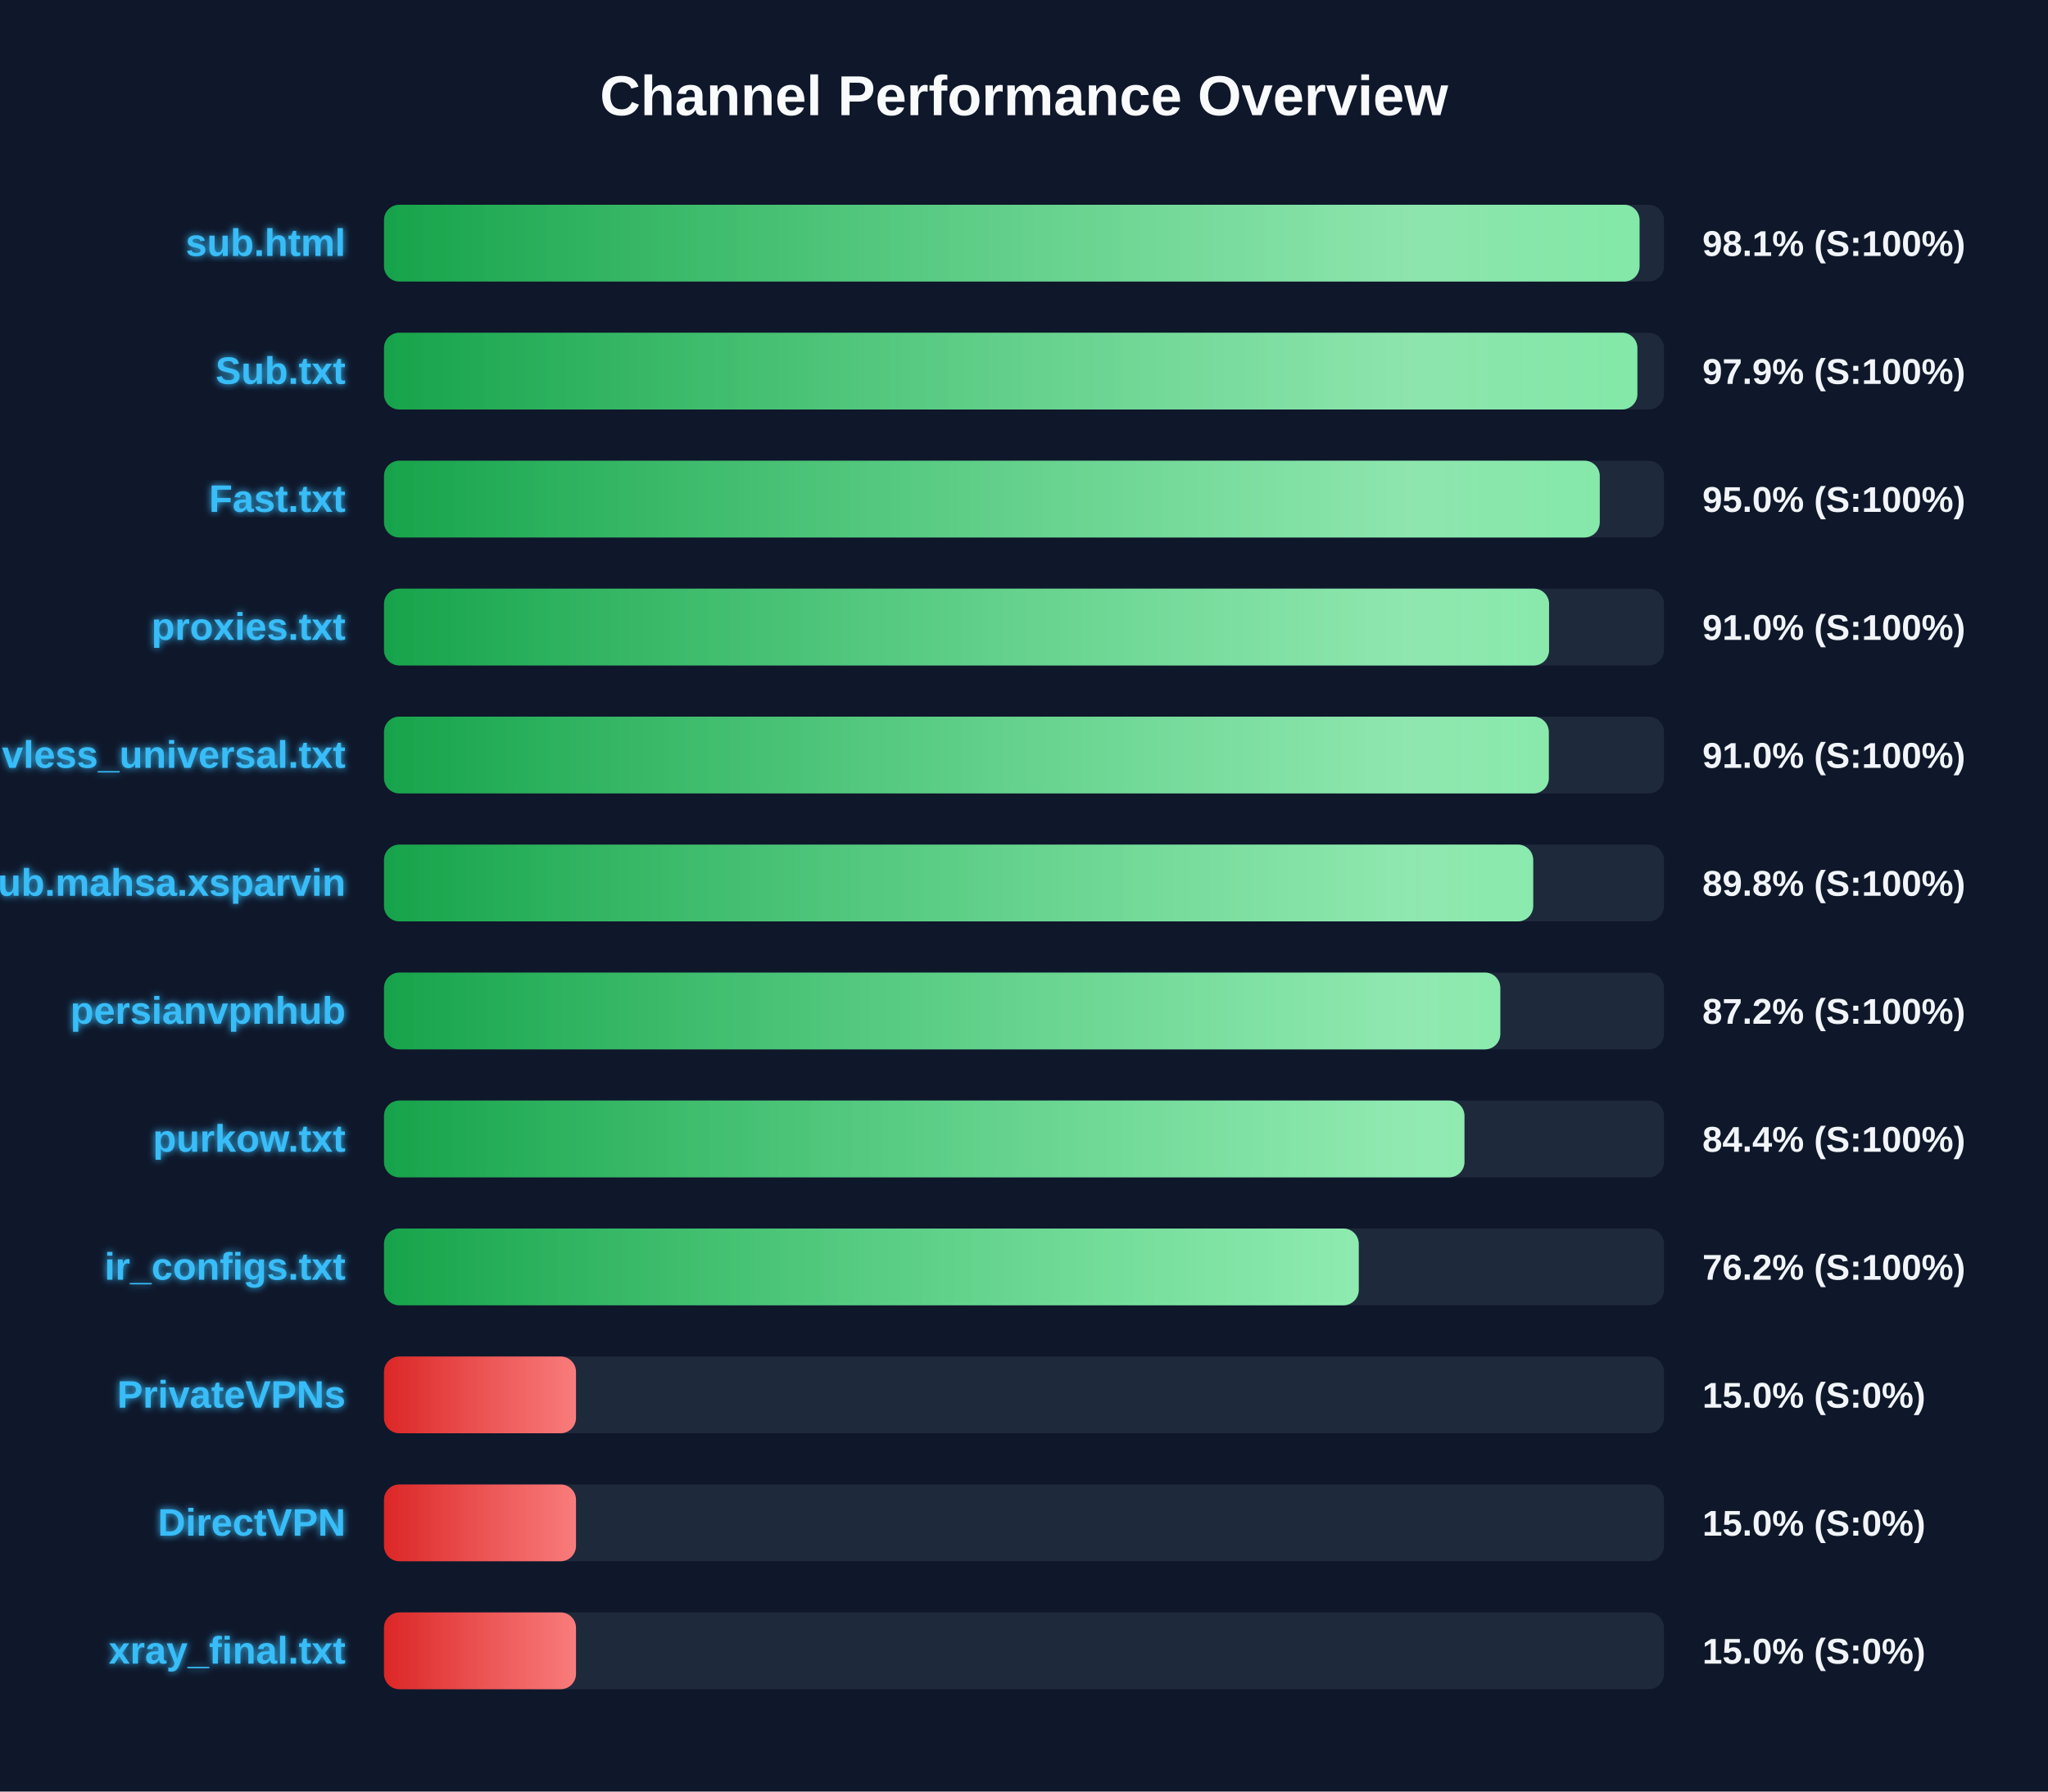
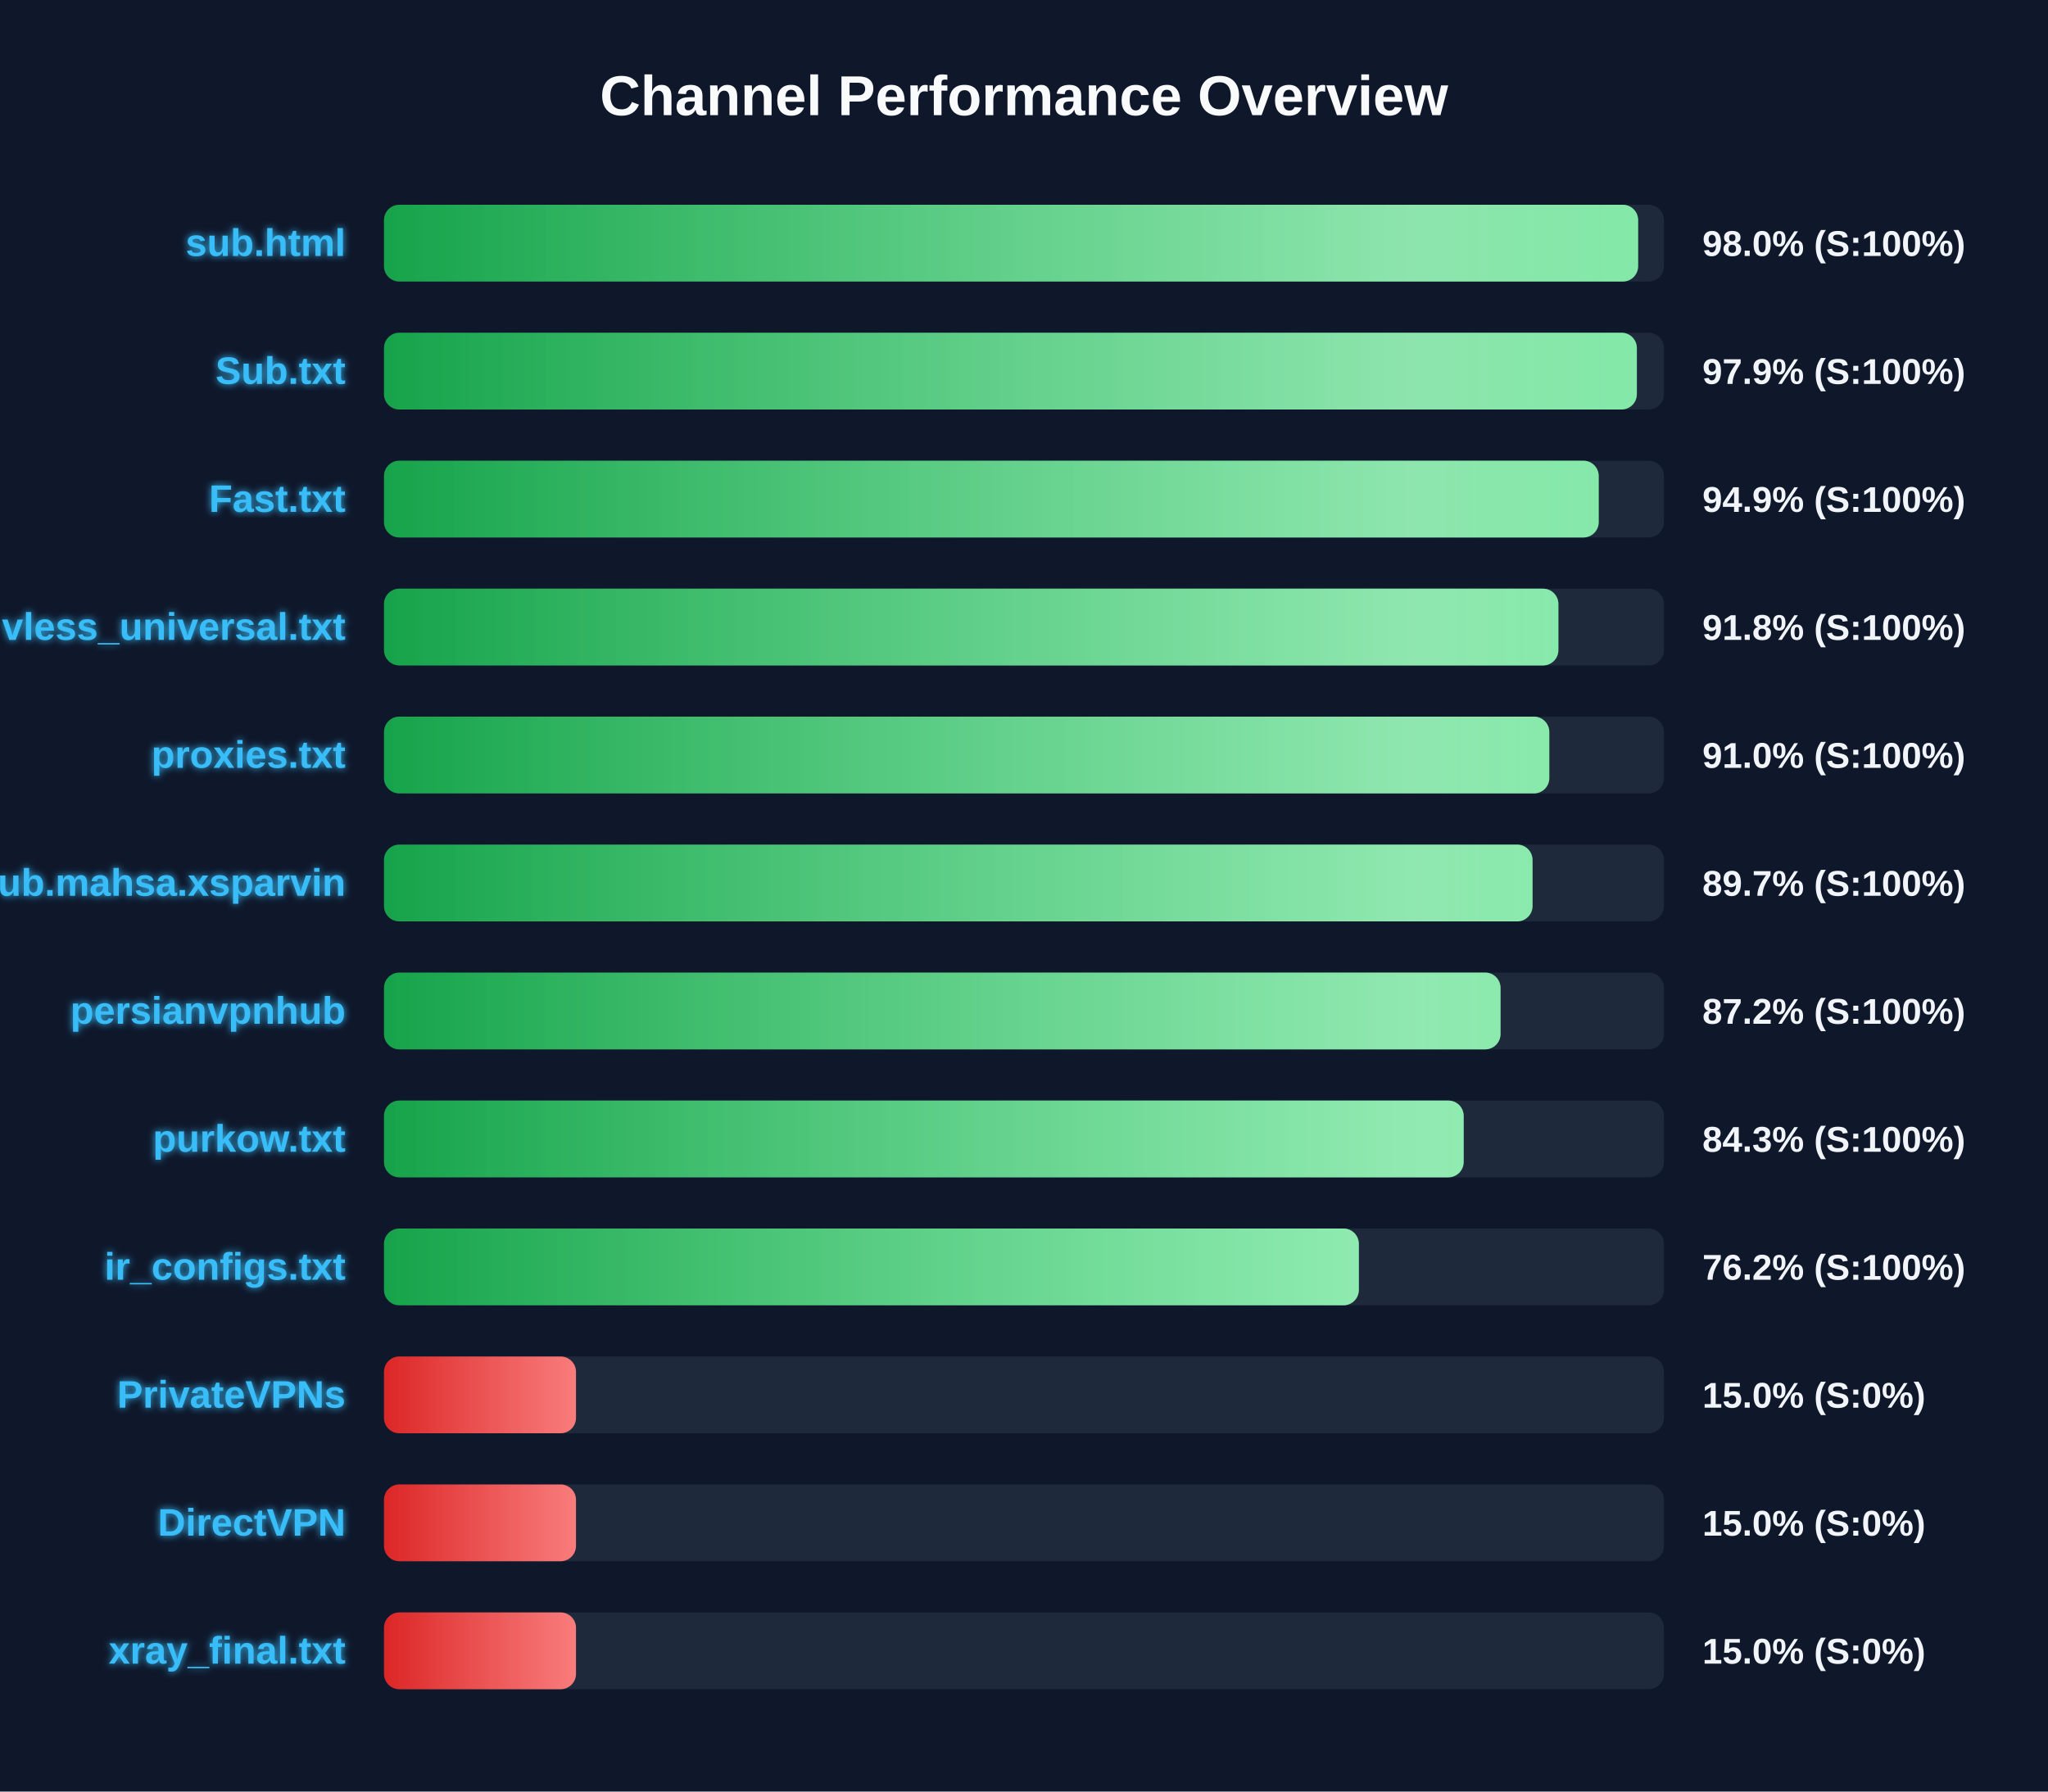
<svg xmlns="http://www.w3.org/2000/svg" width="800" height="700" version="1.1">
  <defs>
    <linearGradient id="grad-green" x1="0%" y1="0%" x2="100%" y2="0%">
      <stop offset="0%" stop-color="#16a34a" />
      <stop offset="100%" stop-color="#4ade80" />
    </linearGradient>
    <linearGradient id="grad-yellow" x1="0%" y1="0%" x2="100%" y2="0%">
      <stop offset="0%" stop-color="#ca8a04" />
      <stop offset="100%" stop-color="#fde047" />
    </linearGradient>
    <linearGradient id="grad-red" x1="0%" y1="0%" x2="100%" y2="0%">
      <stop offset="0%" stop-color="#dc2626" />
      <stop offset="100%" stop-color="#f87171" />
    </linearGradient>
    <linearGradient id="shimmer" x1="0%" y1="0%" x2="100%" y2="0%">
      <stop offset="0%" stop-color="rgba(255,255,255,0)" />
      <stop offset="50%" stop-color="rgba(255,255,255,0.4)" />
      <stop offset="100%" stop-color="rgba(255,255,255,0)" />
    </linearGradient>
    <filter id="glow" x="-20%" y="-20%" width="140%" height="140%">
      <feGaussianBlur stdDeviation="1.5" result="blur" />
      <feComposite in="SourceGraphic" in2="blur" operator="over" />
    </filter>
  </defs>
  <style>
        .bg-rect { fill: #0f172a; }
        .title { font: bold 22px 'Segoe UI', Arial, sans-serif; fill: #f8fafc; }
        .row { font: bold 15px 'Segoe UI', Arial, sans-serif; fill: #38bdf8; filter: url(#glow); }
        .score { font: bold 14px 'Segoe UI', Arial, sans-serif; fill: #f1f5f9; }
        @keyframes shimmer-anim {
            0% { transform: translateX(-100%); }
            100% { transform: translateX(200%); }
        }
        .shimmer-rect {
            animation: shimmer-anim 2.5s infinite linear;
        }
    </style>
  <rect width="100%" height="100%" class="bg-rect" />
  <text x="400" y="45" text-anchor="middle" class="title">Channel Performance Overview</text>
  <rect x="150" y="80" width="500" height="30" fill="#1e293b" rx="6" />
  <clipPath id="clip-0">
-     <rect x="150" y="80" width="490.45" height="30" rx="6" />
+     <rect x="150" y="80" width="489.9" height="30" rx="6" />
  </clipPath>
-   <rect x="150" y="80" width="490.45" height="30" fill="url(#grad-green)" rx="6" />
+   <rect x="150" y="80" width="489.9" height="30" fill="url(#grad-green)" rx="6" />
  <g clip-path="url(#clip-0)">
    <rect x="150" y="80" width="100%" height="30" fill="url(#shimmer)" class="shimmer-rect" />
  </g>
  <text x="135" y="100" text-anchor="end" class="row">sub.html</text>
-   <text x="665" y="100" text-anchor="start" class="score">98.1% (S:100%)</text>
+   <text x="665" y="100" text-anchor="start" class="score">98.0% (S:100%)</text>
  <rect x="150" y="130" width="500" height="30" fill="#1e293b" rx="6" />
  <clipPath id="clip-1">
-     <rect x="150" y="130" width="489.6" height="30" rx="6" />
+     <rect x="150" y="130" width="489.4" height="30" rx="6" />
  </clipPath>
-   <rect x="150" y="130" width="489.6" height="30" fill="url(#grad-green)" rx="6" />
+   <rect x="150" y="130" width="489.4" height="30" fill="url(#grad-green)" rx="6" />
  <g clip-path="url(#clip-1)">
    <rect x="150" y="130" width="100%" height="30" fill="url(#shimmer)" class="shimmer-rect" />
  </g>
  <text x="135" y="150" text-anchor="end" class="row">Sub.txt</text>
  <text x="665" y="150" text-anchor="start" class="score">97.9% (S:100%)</text>
  <rect x="150" y="180" width="500" height="30" fill="#1e293b" rx="6" />
  <clipPath id="clip-2">
-     <rect x="150" y="180" width="474.9" height="30" rx="6" />
+     <rect x="150" y="180" width="474.5" height="30" rx="6" />
  </clipPath>
-   <rect x="150" y="180" width="474.9" height="30" fill="url(#grad-green)" rx="6" />
+   <rect x="150" y="180" width="474.5" height="30" fill="url(#grad-green)" rx="6" />
  <g clip-path="url(#clip-2)">
    <rect x="150" y="180" width="100%" height="30" fill="url(#shimmer)" class="shimmer-rect" />
  </g>
  <text x="135" y="200" text-anchor="end" class="row">Fast.txt</text>
-   <text x="665" y="200" text-anchor="start" class="score">95.0% (S:100%)</text>
+   <text x="665" y="200" text-anchor="start" class="score">94.9% (S:100%)</text>
  <rect x="150" y="230" width="500" height="30" fill="#1e293b" rx="6" />
  <clipPath id="clip-3">
-     <rect x="150" y="230" width="455.1" height="30" rx="6" />
+     <rect x="150" y="230" width="458.75" height="30" rx="6" />
  </clipPath>
-   <rect x="150" y="230" width="455.1" height="30" fill="url(#grad-green)" rx="6" />
+   <rect x="150" y="230" width="458.75" height="30" fill="url(#grad-green)" rx="6" />
  <g clip-path="url(#clip-3)">
    <rect x="150" y="230" width="100%" height="30" fill="url(#shimmer)" class="shimmer-rect" />
  </g>
-   <text x="135" y="250" text-anchor="end" class="row">proxies.txt</text>
-   <text x="665" y="250" text-anchor="start" class="score">91.0% (S:100%)</text>
+   <text x="135" y="250" text-anchor="end" class="row">vless_universal.txt</text>
+   <text x="665" y="250" text-anchor="start" class="score">91.8% (S:100%)</text>
  <rect x="150" y="280" width="500" height="30" fill="#1e293b" rx="6" />
  <clipPath id="clip-4">
-     <rect x="150" y="280" width="455.0" height="30" rx="6" />
+     <rect x="150" y="280" width="455.2" height="30" rx="6" />
  </clipPath>
-   <rect x="150" y="280" width="455.0" height="30" fill="url(#grad-green)" rx="6" />
+   <rect x="150" y="280" width="455.2" height="30" fill="url(#grad-green)" rx="6" />
  <g clip-path="url(#clip-4)">
    <rect x="150" y="280" width="100%" height="30" fill="url(#shimmer)" class="shimmer-rect" />
  </g>
-   <text x="135" y="300" text-anchor="end" class="row">vless_universal.txt</text>
+   <text x="135" y="300" text-anchor="end" class="row">proxies.txt</text>
  <text x="665" y="300" text-anchor="start" class="score">91.0% (S:100%)</text>
  <rect x="150" y="330" width="500" height="30" fill="#1e293b" rx="6" />
  <clipPath id="clip-5">
-     <rect x="150" y="330" width="448.9" height="30" rx="6" />
+     <rect x="150" y="330" width="448.65" height="30" rx="6" />
  </clipPath>
-   <rect x="150" y="330" width="448.9" height="30" fill="url(#grad-green)" rx="6" />
+   <rect x="150" y="330" width="448.65" height="30" fill="url(#grad-green)" rx="6" />
  <g clip-path="url(#clip-5)">
    <rect x="150" y="330" width="100%" height="30" fill="url(#shimmer)" class="shimmer-rect" />
  </g>
  <text x="135" y="350" text-anchor="end" class="row">Sub.mahsa.xsparvin</text>
-   <text x="665" y="350" text-anchor="start" class="score">89.8% (S:100%)</text>
+   <text x="665" y="350" text-anchor="start" class="score">89.7% (S:100%)</text>
  <rect x="150" y="380" width="500" height="30" fill="#1e293b" rx="6" />
  <clipPath id="clip-6">
-     <rect x="150" y="380" width="436.05" height="30" rx="6" />
+     <rect x="150" y="380" width="436.15" height="30" rx="6" />
  </clipPath>
-   <rect x="150" y="380" width="436.05" height="30" fill="url(#grad-green)" rx="6" />
+   <rect x="150" y="380" width="436.15" height="30" fill="url(#grad-green)" rx="6" />
  <g clip-path="url(#clip-6)">
    <rect x="150" y="380" width="100%" height="30" fill="url(#shimmer)" class="shimmer-rect" />
  </g>
  <text x="135" y="400" text-anchor="end" class="row">persianvpnhub</text>
  <text x="665" y="400" text-anchor="start" class="score">87.2% (S:100%)</text>
  <rect x="150" y="430" width="500" height="30" fill="#1e293b" rx="6" />
  <clipPath id="clip-7">
-     <rect x="150" y="430" width="422.05" height="30" rx="6" />
+     <rect x="150" y="430" width="421.75" height="30" rx="6" />
  </clipPath>
-   <rect x="150" y="430" width="422.05" height="30" fill="url(#grad-green)" rx="6" />
+   <rect x="150" y="430" width="421.75" height="30" fill="url(#grad-green)" rx="6" />
  <g clip-path="url(#clip-7)">
    <rect x="150" y="430" width="100%" height="30" fill="url(#shimmer)" class="shimmer-rect" />
  </g>
  <text x="135" y="450" text-anchor="end" class="row">purkow.txt</text>
-   <text x="665" y="450" text-anchor="start" class="score">84.4% (S:100%)</text>
+   <text x="665" y="450" text-anchor="start" class="score">84.3% (S:100%)</text>
  <rect x="150" y="480" width="500" height="30" fill="#1e293b" rx="6" />
  <clipPath id="clip-8">
-     <rect x="150" y="480" width="380.75" height="30" rx="6" />
+     <rect x="150" y="480" width="380.8" height="30" rx="6" />
  </clipPath>
-   <rect x="150" y="480" width="380.75" height="30" fill="url(#grad-green)" rx="6" />
+   <rect x="150" y="480" width="380.8" height="30" fill="url(#grad-green)" rx="6" />
  <g clip-path="url(#clip-8)">
    <rect x="150" y="480" width="100%" height="30" fill="url(#shimmer)" class="shimmer-rect" />
  </g>
  <text x="135" y="500" text-anchor="end" class="row">ir_configs.txt</text>
  <text x="665" y="500" text-anchor="start" class="score">76.2% (S:100%)</text>
  <rect x="150" y="530" width="500" height="30" fill="#1e293b" rx="6" />
  <clipPath id="clip-9">
    <rect x="150" y="530" width="75.0" height="30" rx="6" />
  </clipPath>
  <rect x="150" y="530" width="75.0" height="30" fill="url(#grad-red)" rx="6" />
  <g clip-path="url(#clip-9)">
    <rect x="150" y="530" width="100%" height="30" fill="url(#shimmer)" class="shimmer-rect" />
  </g>
  <text x="135" y="550" text-anchor="end" class="row">PrivateVPNs</text>
  <text x="665" y="550" text-anchor="start" class="score">15.0% (S:0%)</text>
  <rect x="150" y="580" width="500" height="30" fill="#1e293b" rx="6" />
  <clipPath id="clip-10">
    <rect x="150" y="580" width="75.0" height="30" rx="6" />
  </clipPath>
  <rect x="150" y="580" width="75.0" height="30" fill="url(#grad-red)" rx="6" />
  <g clip-path="url(#clip-10)">
    <rect x="150" y="580" width="100%" height="30" fill="url(#shimmer)" class="shimmer-rect" />
  </g>
  <text x="135" y="600" text-anchor="end" class="row">DirectVPN</text>
  <text x="665" y="600" text-anchor="start" class="score">15.0% (S:0%)</text>
  <rect x="150" y="630" width="500" height="30" fill="#1e293b" rx="6" />
  <clipPath id="clip-11">
    <rect x="150" y="630" width="75.0" height="30" rx="6" />
  </clipPath>
  <rect x="150" y="630" width="75.0" height="30" fill="url(#grad-red)" rx="6" />
  <g clip-path="url(#clip-11)">
    <rect x="150" y="630" width="100%" height="30" fill="url(#shimmer)" class="shimmer-rect" />
  </g>
  <text x="135" y="650" text-anchor="end" class="row">xray_final.txt</text>
  <text x="665" y="650" text-anchor="start" class="score">15.0% (S:0%)</text>
</svg>
